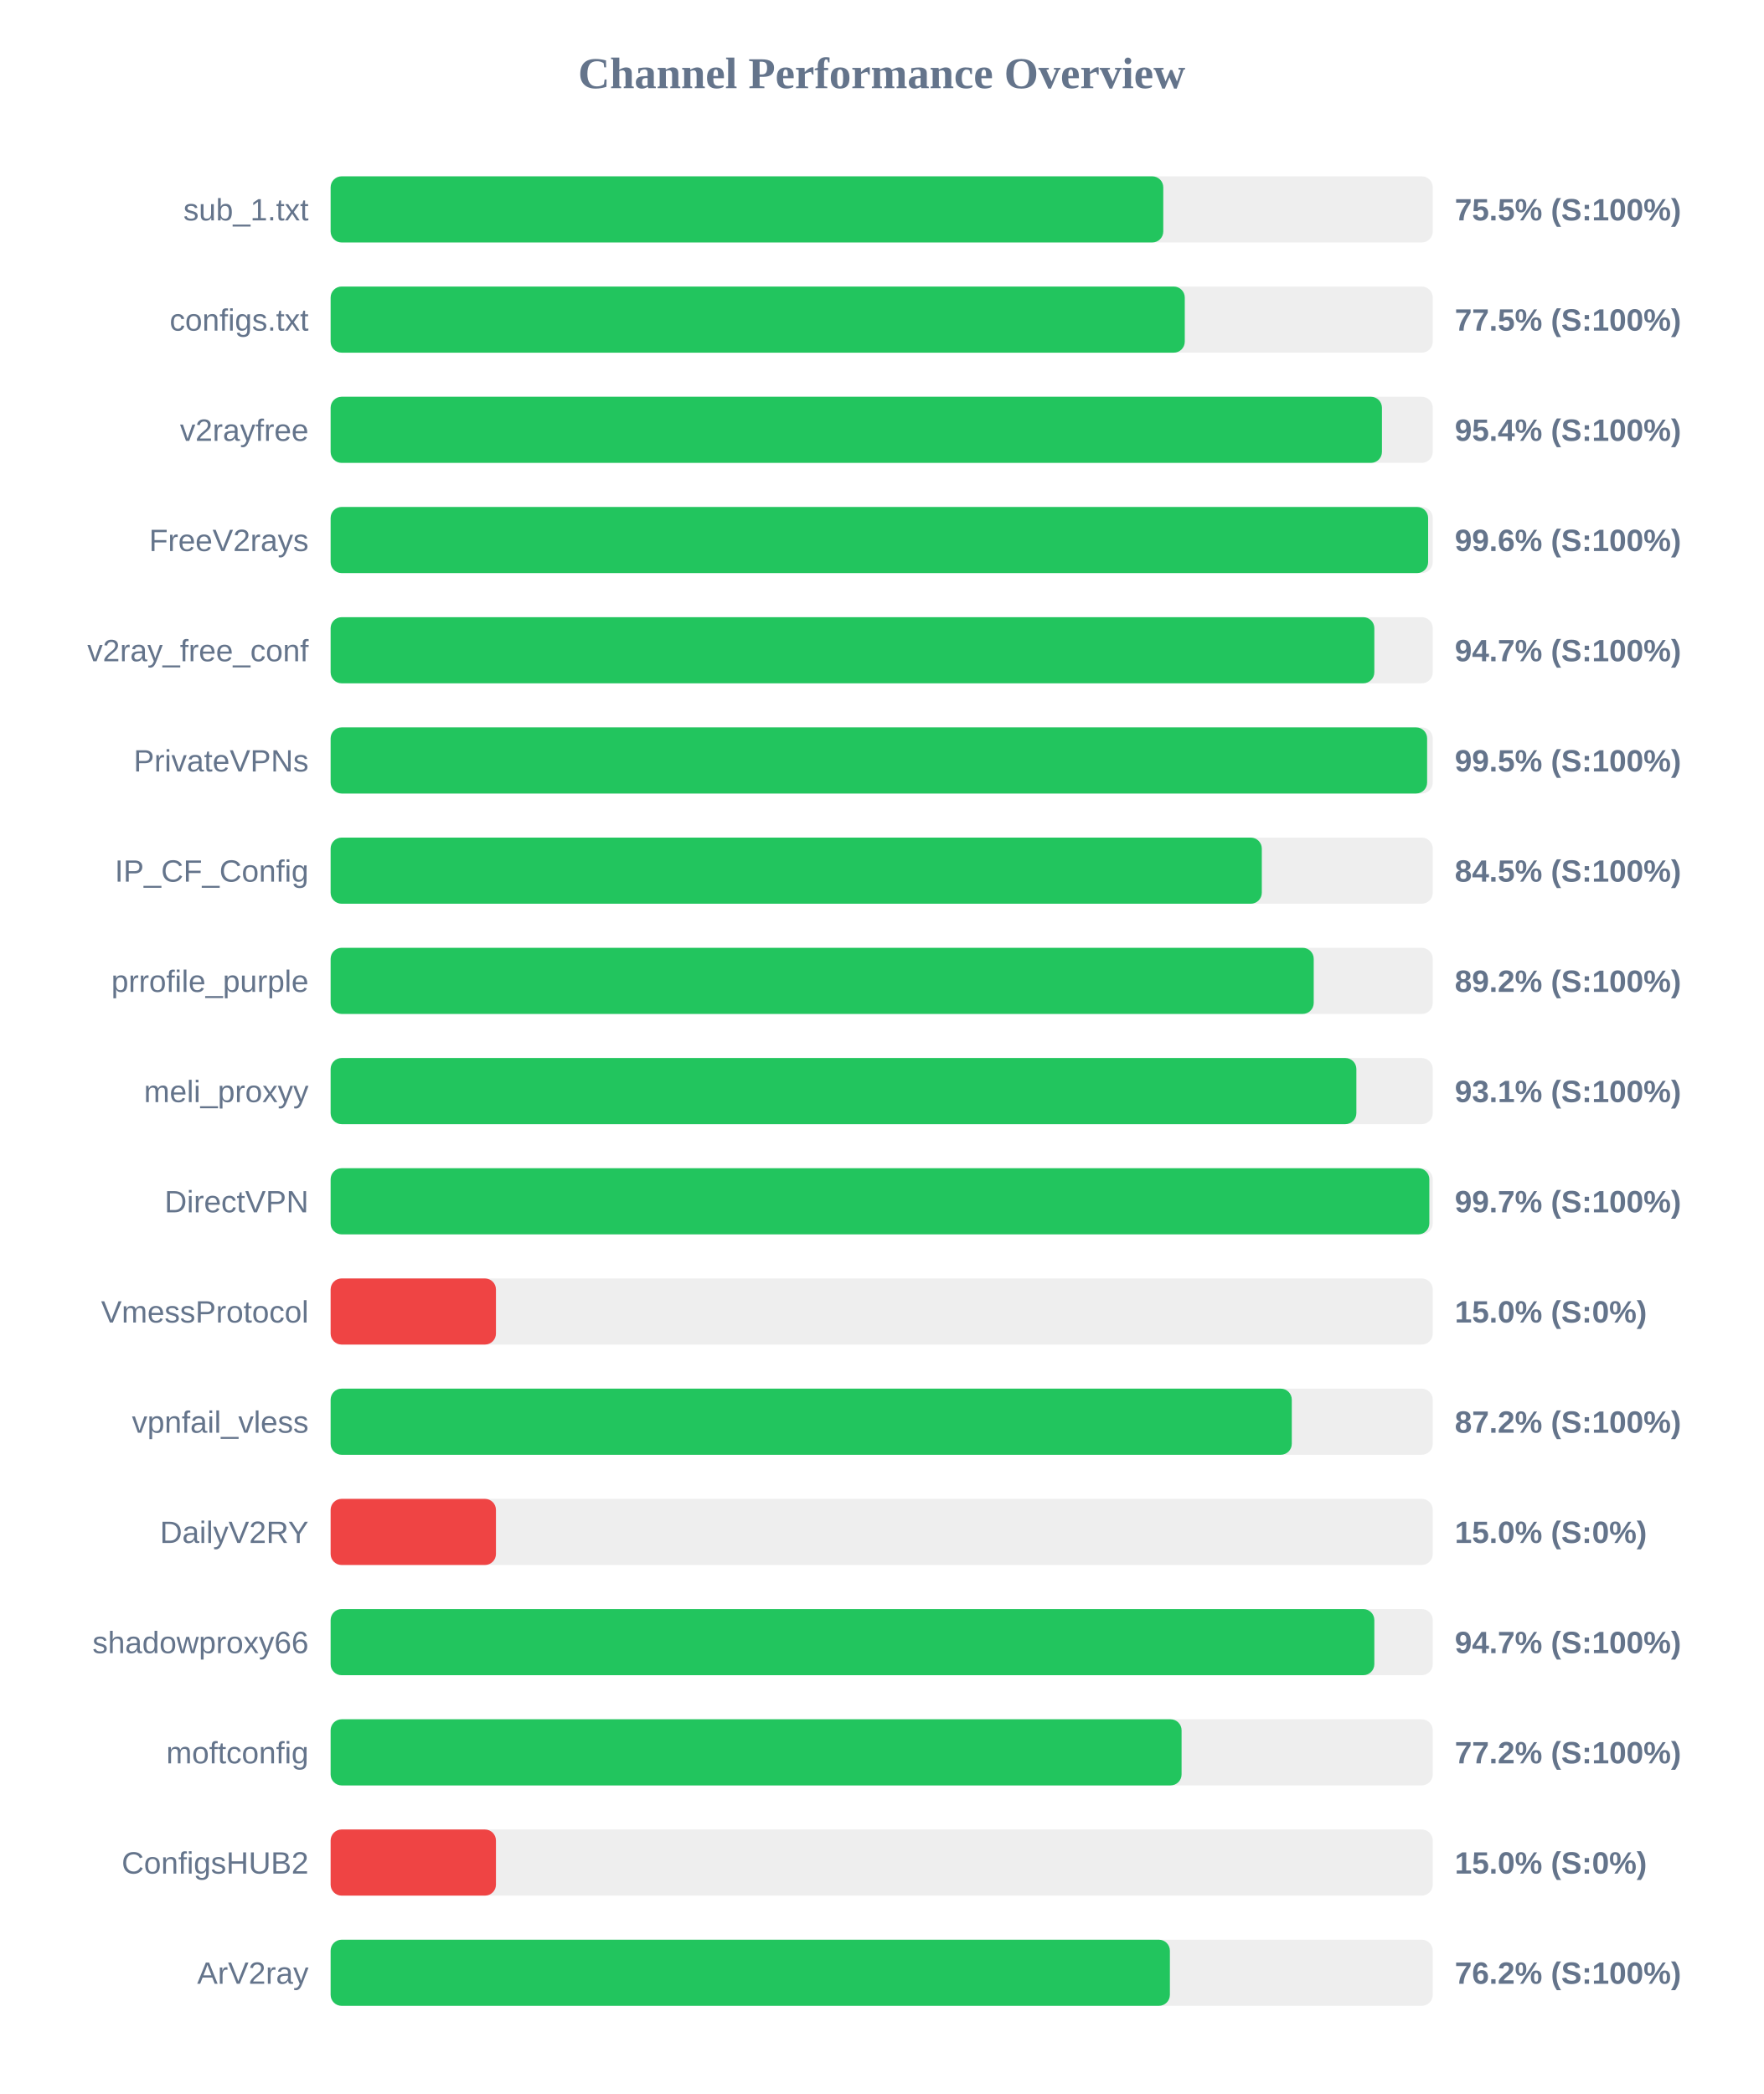
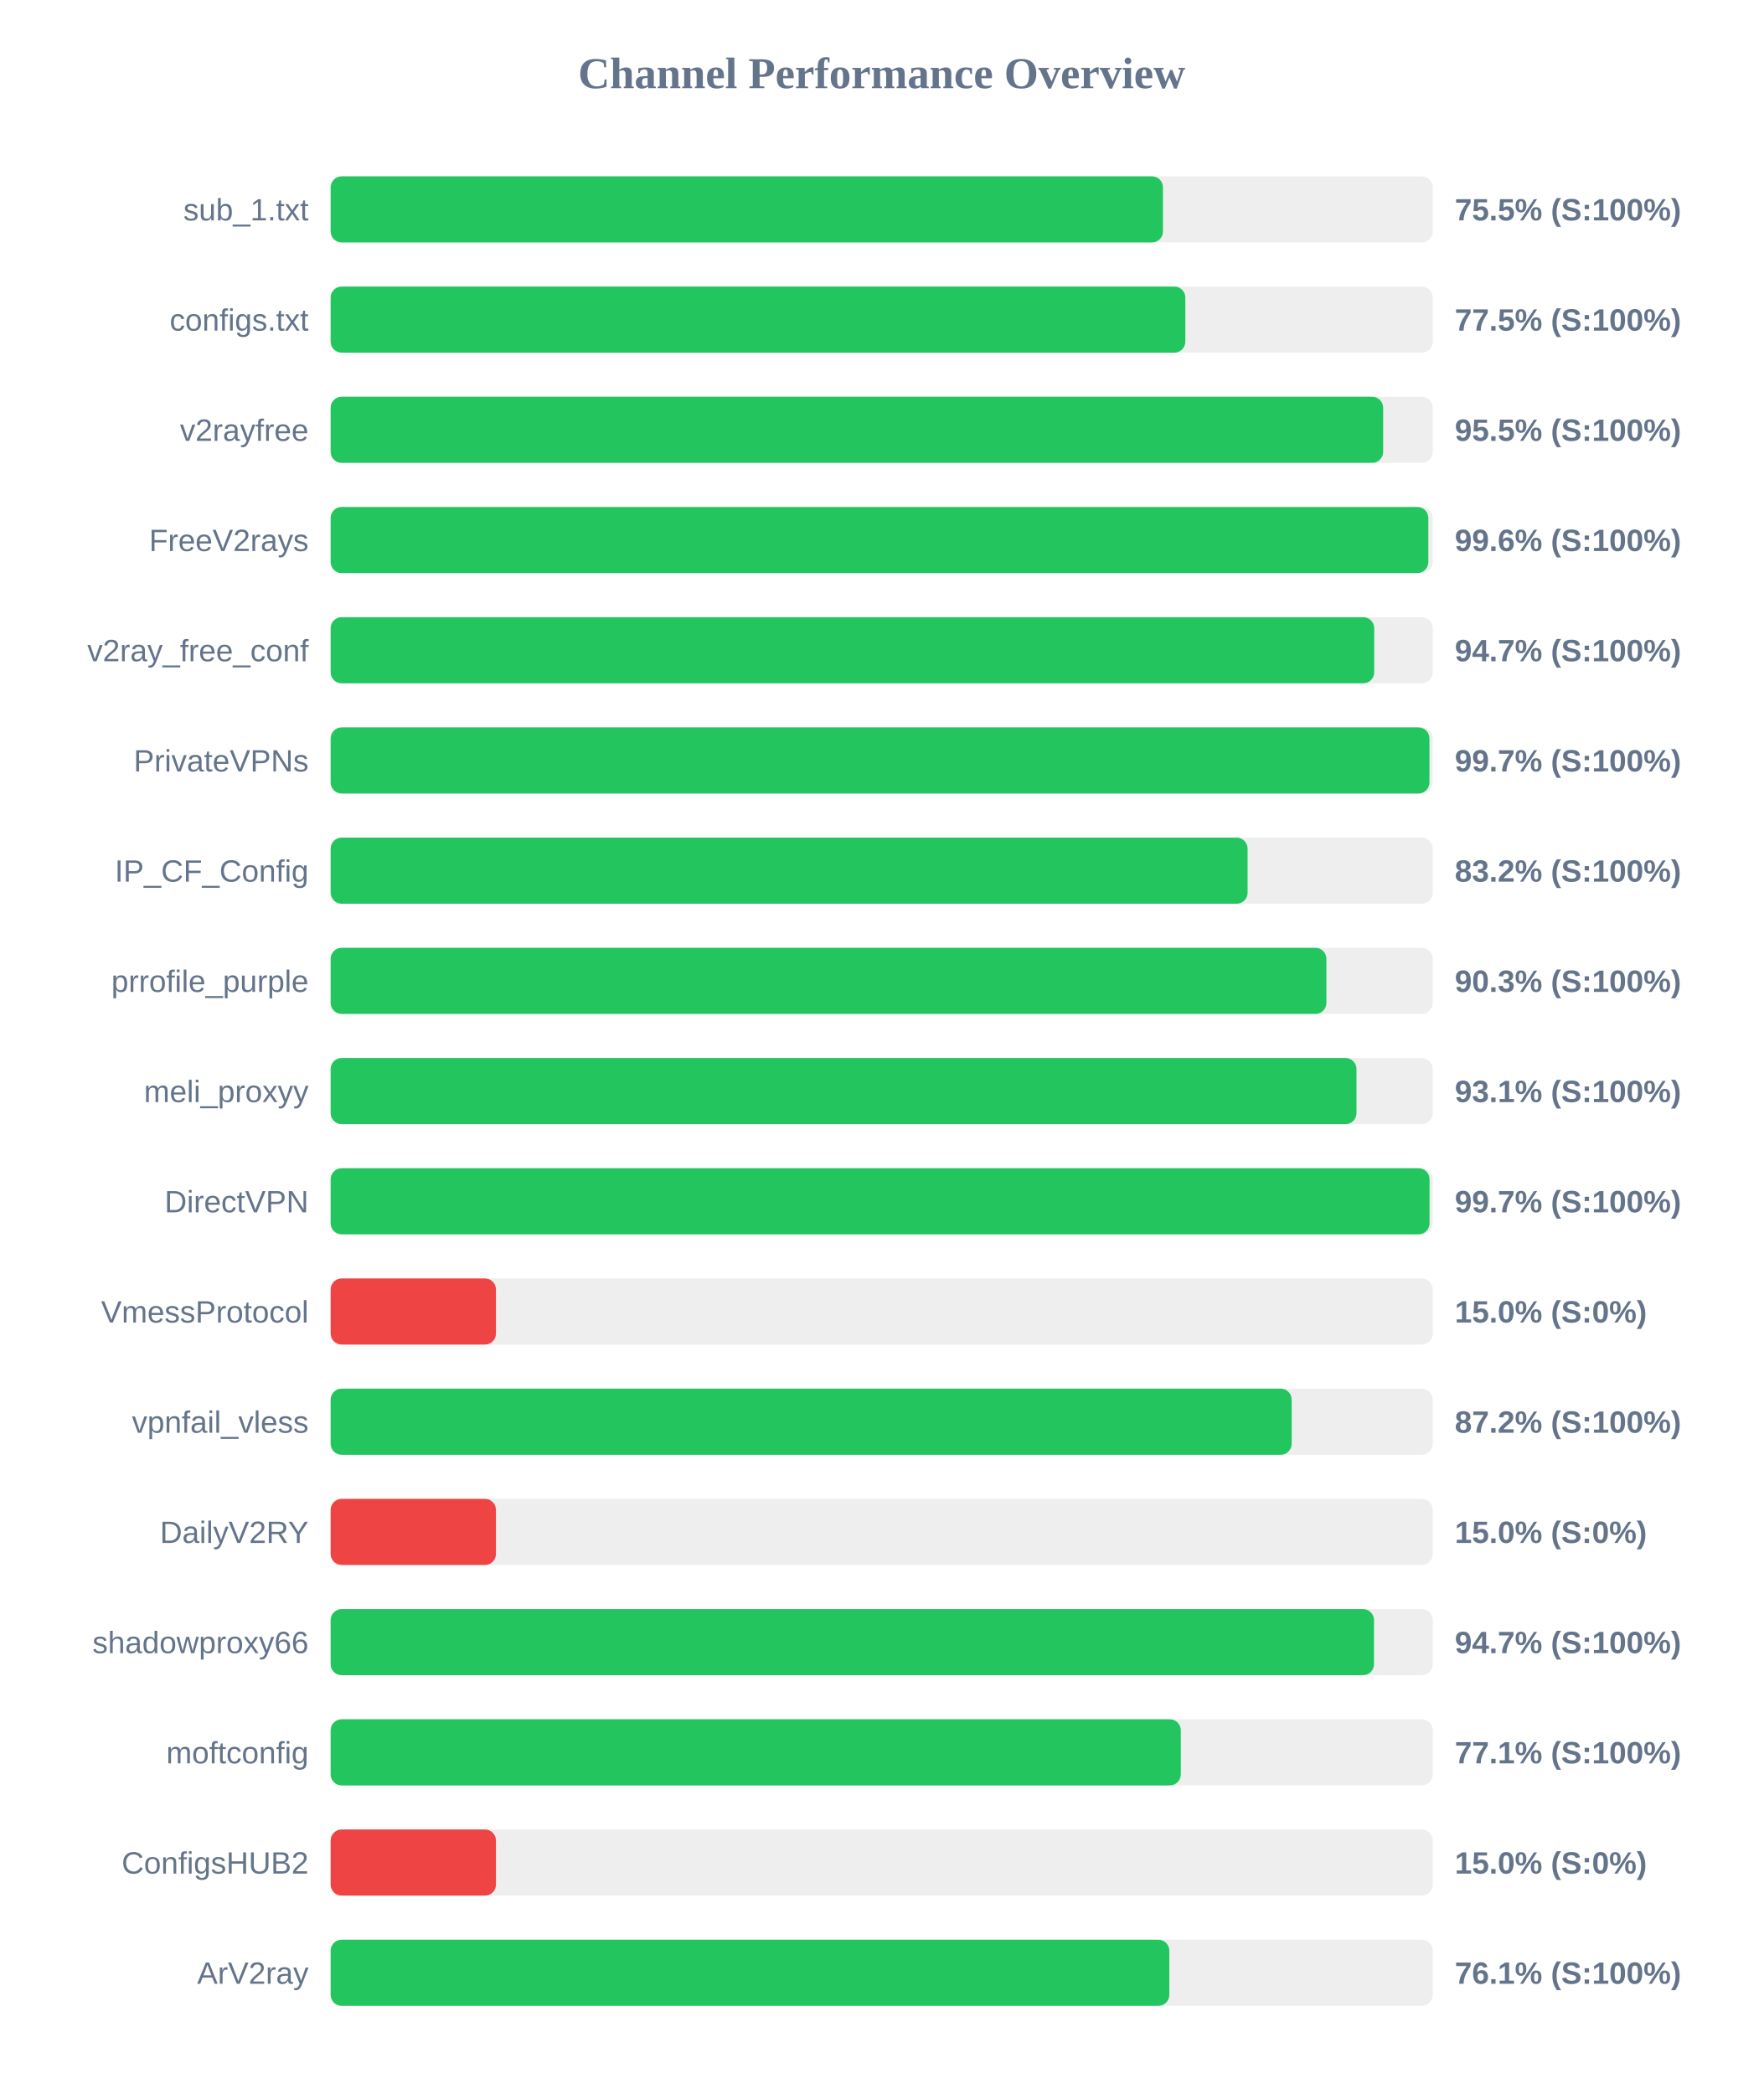
<svg xmlns="http://www.w3.org/2000/svg" width="800" height="950" version="1.1">
  <style>
        .row { font: 14px Arial; fill: #64748b; }
        .score { font: bold 14px Arial; fill: #64748b; }
    </style>
  <text x="400" y="40" text-anchor="middle" font-size="20px" font-weight="bold" fill="#64748b">Channel Performance Overview</text>
  <rect x="150" y="80" width="500" height="30" fill="#eee" rx="5" />
-   <rect x="150" y="80" width="377.75" height="30" fill="#22c55e" rx="5" />
+   <rect x="150" y="80" width="377.6" height="30" fill="#22c55e" rx="5" />
  <text x="140" y="100" text-anchor="end" class="row">sub_1.txt</text>
  <text x="660" y="100" text-anchor="start" class="score">75.5% (S:100%)</text>
  <rect x="150" y="130" width="500" height="30" fill="#eee" rx="5" />
-   <rect x="150" y="130" width="387.5" height="30" fill="#22c55e" rx="5" />
+   <rect x="150" y="130" width="387.75" height="30" fill="#22c55e" rx="5" />
  <text x="140" y="150" text-anchor="end" class="row">configs.txt</text>
  <text x="660" y="150" text-anchor="start" class="score">77.5% (S:100%)</text>
  <rect x="150" y="180" width="500" height="30" fill="#eee" rx="5" />
-   <rect x="150" y="180" width="476.95" height="30" fill="#22c55e" rx="5" />
+   <rect x="150" y="180" width="477.5" height="30" fill="#22c55e" rx="5" />
  <text x="140" y="200" text-anchor="end" class="row">v2rayfree</text>
-   <text x="660" y="200" text-anchor="start" class="score">95.4% (S:100%)</text>
+   <text x="660" y="200" text-anchor="start" class="score">95.5% (S:100%)</text>
  <rect x="150" y="230" width="500" height="30" fill="#eee" rx="5" />
-   <rect x="150" y="230" width="497.9" height="30" fill="#22c55e" rx="5" />
+   <rect x="150" y="230" width="498.0" height="30" fill="#22c55e" rx="5" />
  <text x="140" y="250" text-anchor="end" class="row">FreeV2rays</text>
  <text x="660" y="250" text-anchor="start" class="score">99.6% (S:100%)</text>
  <rect x="150" y="280" width="500" height="30" fill="#eee" rx="5" />
-   <rect x="150" y="280" width="473.5" height="30" fill="#22c55e" rx="5" />
+   <rect x="150" y="280" width="473.45" height="30" fill="#22c55e" rx="5" />
  <text x="140" y="300" text-anchor="end" class="row">v2ray_free_conf</text>
  <text x="660" y="300" text-anchor="start" class="score">94.7% (S:100%)</text>
  <rect x="150" y="330" width="500" height="30" fill="#eee" rx="5" />
-   <rect x="150" y="330" width="497.45" height="30" fill="#22c55e" rx="5" />
+   <rect x="150" y="330" width="498.5" height="30" fill="#22c55e" rx="5" />
  <text x="140" y="350" text-anchor="end" class="row">PrivateVPNs</text>
-   <text x="660" y="350" text-anchor="start" class="score">99.5% (S:100%)</text>
+   <text x="660" y="350" text-anchor="start" class="score">99.7% (S:100%)</text>
  <rect x="150" y="380" width="500" height="30" fill="#eee" rx="5" />
-   <rect x="150" y="380" width="422.45" height="30" fill="#22c55e" rx="5" />
+   <rect x="150" y="380" width="416.0" height="30" fill="#22c55e" rx="5" />
  <text x="140" y="400" text-anchor="end" class="row">IP_CF_Config</text>
-   <text x="660" y="400" text-anchor="start" class="score">84.5% (S:100%)</text>
+   <text x="660" y="400" text-anchor="start" class="score">83.2% (S:100%)</text>
  <rect x="150" y="430" width="500" height="30" fill="#eee" rx="5" />
-   <rect x="150" y="430" width="446.0" height="30" fill="#22c55e" rx="5" />
+   <rect x="150" y="430" width="451.75" height="30" fill="#22c55e" rx="5" />
  <text x="140" y="450" text-anchor="end" class="row">prrofile_purple</text>
-   <text x="660" y="450" text-anchor="start" class="score">89.2% (S:100%)</text>
+   <text x="660" y="450" text-anchor="start" class="score">90.3% (S:100%)</text>
  <rect x="150" y="480" width="500" height="30" fill="#eee" rx="5" />
-   <rect x="150" y="480" width="465.35" height="30" fill="#22c55e" rx="5" />
+   <rect x="150" y="480" width="465.4" height="30" fill="#22c55e" rx="5" />
  <text x="140" y="500" text-anchor="end" class="row">meli_proxyy</text>
  <text x="660" y="500" text-anchor="start" class="score">93.1% (S:100%)</text>
  <rect x="150" y="530" width="500" height="30" fill="#eee" rx="5" />
-   <rect x="150" y="530" width="498.45" height="30" fill="#22c55e" rx="5" />
+   <rect x="150" y="530" width="498.55" height="30" fill="#22c55e" rx="5" />
  <text x="140" y="550" text-anchor="end" class="row">DirectVPN</text>
  <text x="660" y="550" text-anchor="start" class="score">99.7% (S:100%)</text>
  <rect x="150" y="580" width="500" height="30" fill="#eee" rx="5" />
  <rect x="150" y="580" width="75.0" height="30" fill="#ef4444" rx="5" />
  <text x="140" y="600" text-anchor="end" class="row">VmessProtocol</text>
  <text x="660" y="600" text-anchor="start" class="score">15.0% (S:0%)</text>
  <rect x="150" y="630" width="500" height="30" fill="#eee" rx="5" />
-   <rect x="150" y="630" width="436.05" height="30" fill="#22c55e" rx="5" />
+   <rect x="150" y="630" width="436.0" height="30" fill="#22c55e" rx="5" />
  <text x="140" y="650" text-anchor="end" class="row">vpnfail_vless</text>
  <text x="660" y="650" text-anchor="start" class="score">87.2% (S:100%)</text>
  <rect x="150" y="680" width="500" height="30" fill="#eee" rx="5" />
  <rect x="150" y="680" width="75.0" height="30" fill="#ef4444" rx="5" />
  <text x="140" y="700" text-anchor="end" class="row">DailyV2RY</text>
  <text x="660" y="700" text-anchor="start" class="score">15.0% (S:0%)</text>
  <rect x="150" y="730" width="500" height="30" fill="#eee" rx="5" />
-   <rect x="150" y="730" width="473.5" height="30" fill="#22c55e" rx="5" />
+   <rect x="150" y="730" width="473.35" height="30" fill="#22c55e" rx="5" />
  <text x="140" y="750" text-anchor="end" class="row">shadowproxy66</text>
  <text x="660" y="750" text-anchor="start" class="score">94.7% (S:100%)</text>
  <rect x="150" y="780" width="500" height="30" fill="#eee" rx="5" />
-   <rect x="150" y="780" width="386.05" height="30" fill="#22c55e" rx="5" />
+   <rect x="150" y="780" width="385.7" height="30" fill="#22c55e" rx="5" />
  <text x="140" y="800" text-anchor="end" class="row">moftconfig</text>
-   <text x="660" y="800" text-anchor="start" class="score">77.2% (S:100%)</text>
+   <text x="660" y="800" text-anchor="start" class="score">77.1% (S:100%)</text>
  <rect x="150" y="830" width="500" height="30" fill="#eee" rx="5" />
  <rect x="150" y="830" width="75.0" height="30" fill="#ef4444" rx="5" />
  <text x="140" y="850" text-anchor="end" class="row">ConfigsHUB2</text>
  <text x="660" y="850" text-anchor="start" class="score">15.0% (S:0%)</text>
  <rect x="150" y="880" width="500" height="30" fill="#eee" rx="5" />
-   <rect x="150" y="880" width="380.75" height="30" fill="#22c55e" rx="5" />
+   <rect x="150" y="880" width="380.5" height="30" fill="#22c55e" rx="5" />
  <text x="140" y="900" text-anchor="end" class="row">ArV2ray</text>
-   <text x="660" y="900" text-anchor="start" class="score">76.2% (S:100%)</text>
+   <text x="660" y="900" text-anchor="start" class="score">76.1% (S:100%)</text>
</svg>
